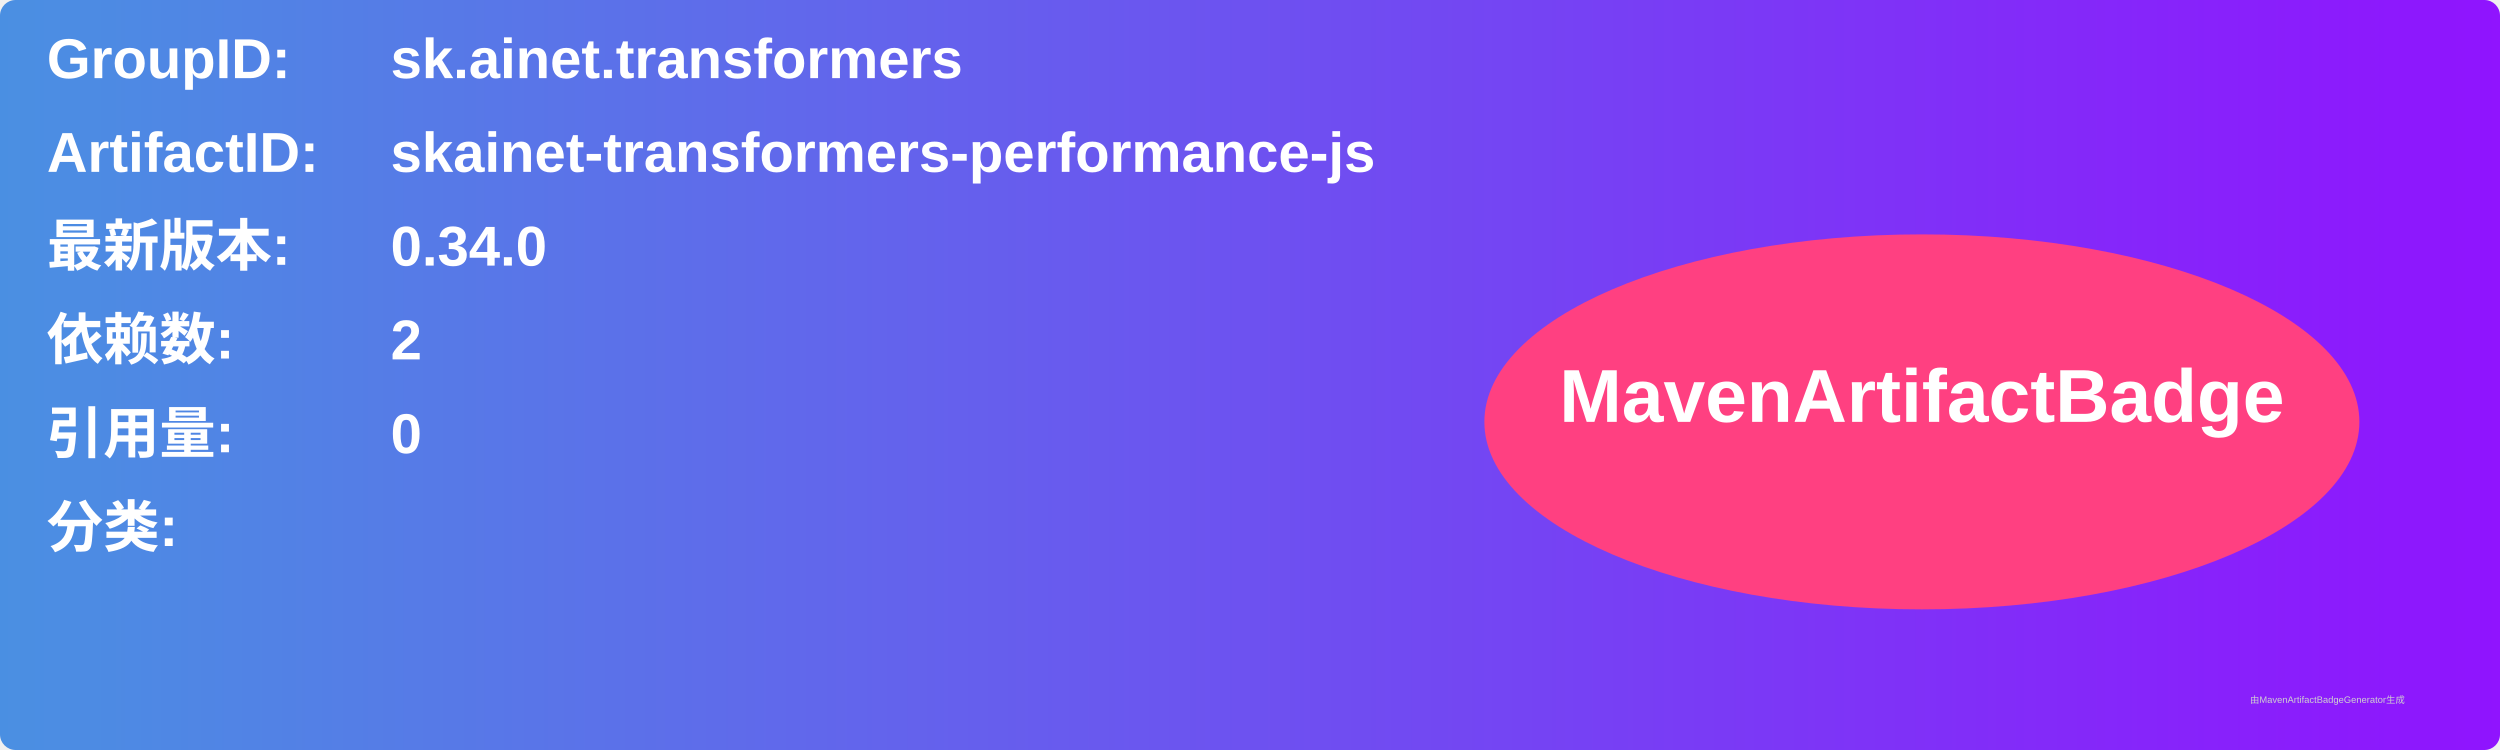
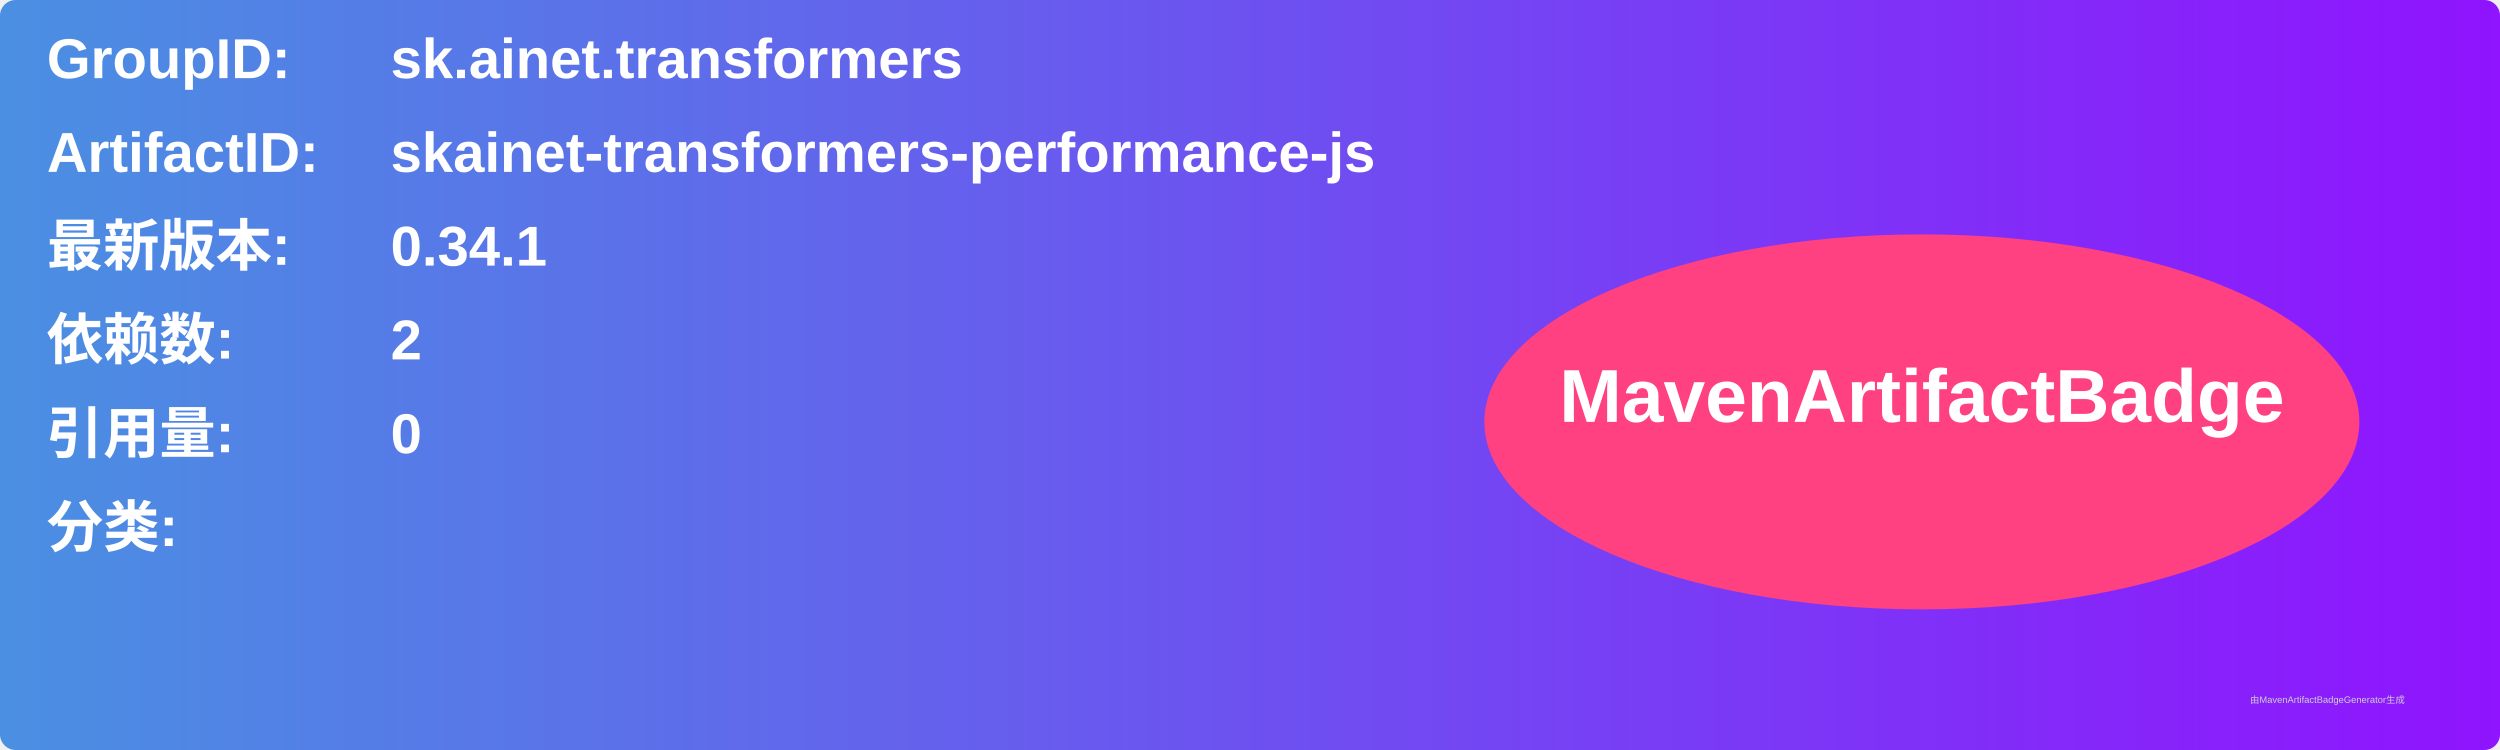
<svg xmlns="http://www.w3.org/2000/svg" width="800" height="240" viewBox="0 0 800 240">
  <linearGradient id="grad" x1="0%" y1="0%" x2="100%" y2="0%">
    <stop offset="0%" stop-color="#4a90e2" />
    <stop offset="100%" stop-color="#9013fe" />
  </linearGradient>
  <rect width="100%" height="100%" rx="5" ry="5" fill="url(#grad)" />
  <g transform="translate(15, 15)">
    <text x="0" y="10" font-family="Arial" font-size="18" fill="white" font-weight="bold" width="260">GroupID:</text>
    <text x="110" y="10" font-family="Arial" font-size="18" fill="white" font-weight="bold" width="460">sk.ainet.transformers</text>
    <text x="0" y="40" font-family="Arial" font-size="18" fill="white" font-weight="bold" width="260">ArtifactID:</text>
    <text x="110" y="40" font-family="Arial" font-size="18" fill="white" font-weight="bold" width="460">skainet-transformers-performance-js</text>
    <text x="0" y="70" font-family="Arial" font-size="18" fill="white" font-weight="bold">最新版本:</text>
    <text x="110" y="70" font-family="Arial" font-size="18" fill="white" font-weight="bold">
-       <tspan font-weight="bold">0.34.0</tspan>
+       <tspan font-weight="bold">0.34.1</tspan>
    </text>
    <text x="0" y="100" font-family="Arial" font-size="18" fill="white" font-weight="bold">依赖数: </text>
    <text x="110" y="100" font-family="Arial" font-size="18" fill="white">
      <tspan font-weight="bold">2</tspan>
    </text>
    <text x="0" y="130" font-family="Arial" font-size="18" fill="white" font-weight="bold">引用量: </text>
    <text x="110" y="130" font-family="Arial" font-size="18" fill="white">
      <tspan font-weight="bold">0</tspan>
    </text>
    <text x="0" y="160" font-family="Arial" font-size="18" fill="white" font-weight="bold">分类:</text>
    <text x="10" y="190" font-family="Arial" font-size="10" fill="white">
      <tspan font-weight="bold" />
    </text>
    <ellipse cx="600" cy="120" rx="140" ry="60" fill="#ff4081" />
    <text x="600" y="120" text-anchor="middle" font-family="Arial" font-size="24" fill="white" font-weight="bold">MavenArtifactBadge</text>
  </g>
  <text x="720" y="225" font-family="Arial" font-size="3" fill="#d0d0d0">由MavenArtifactBadgeGenerator生成</text>
</svg>
